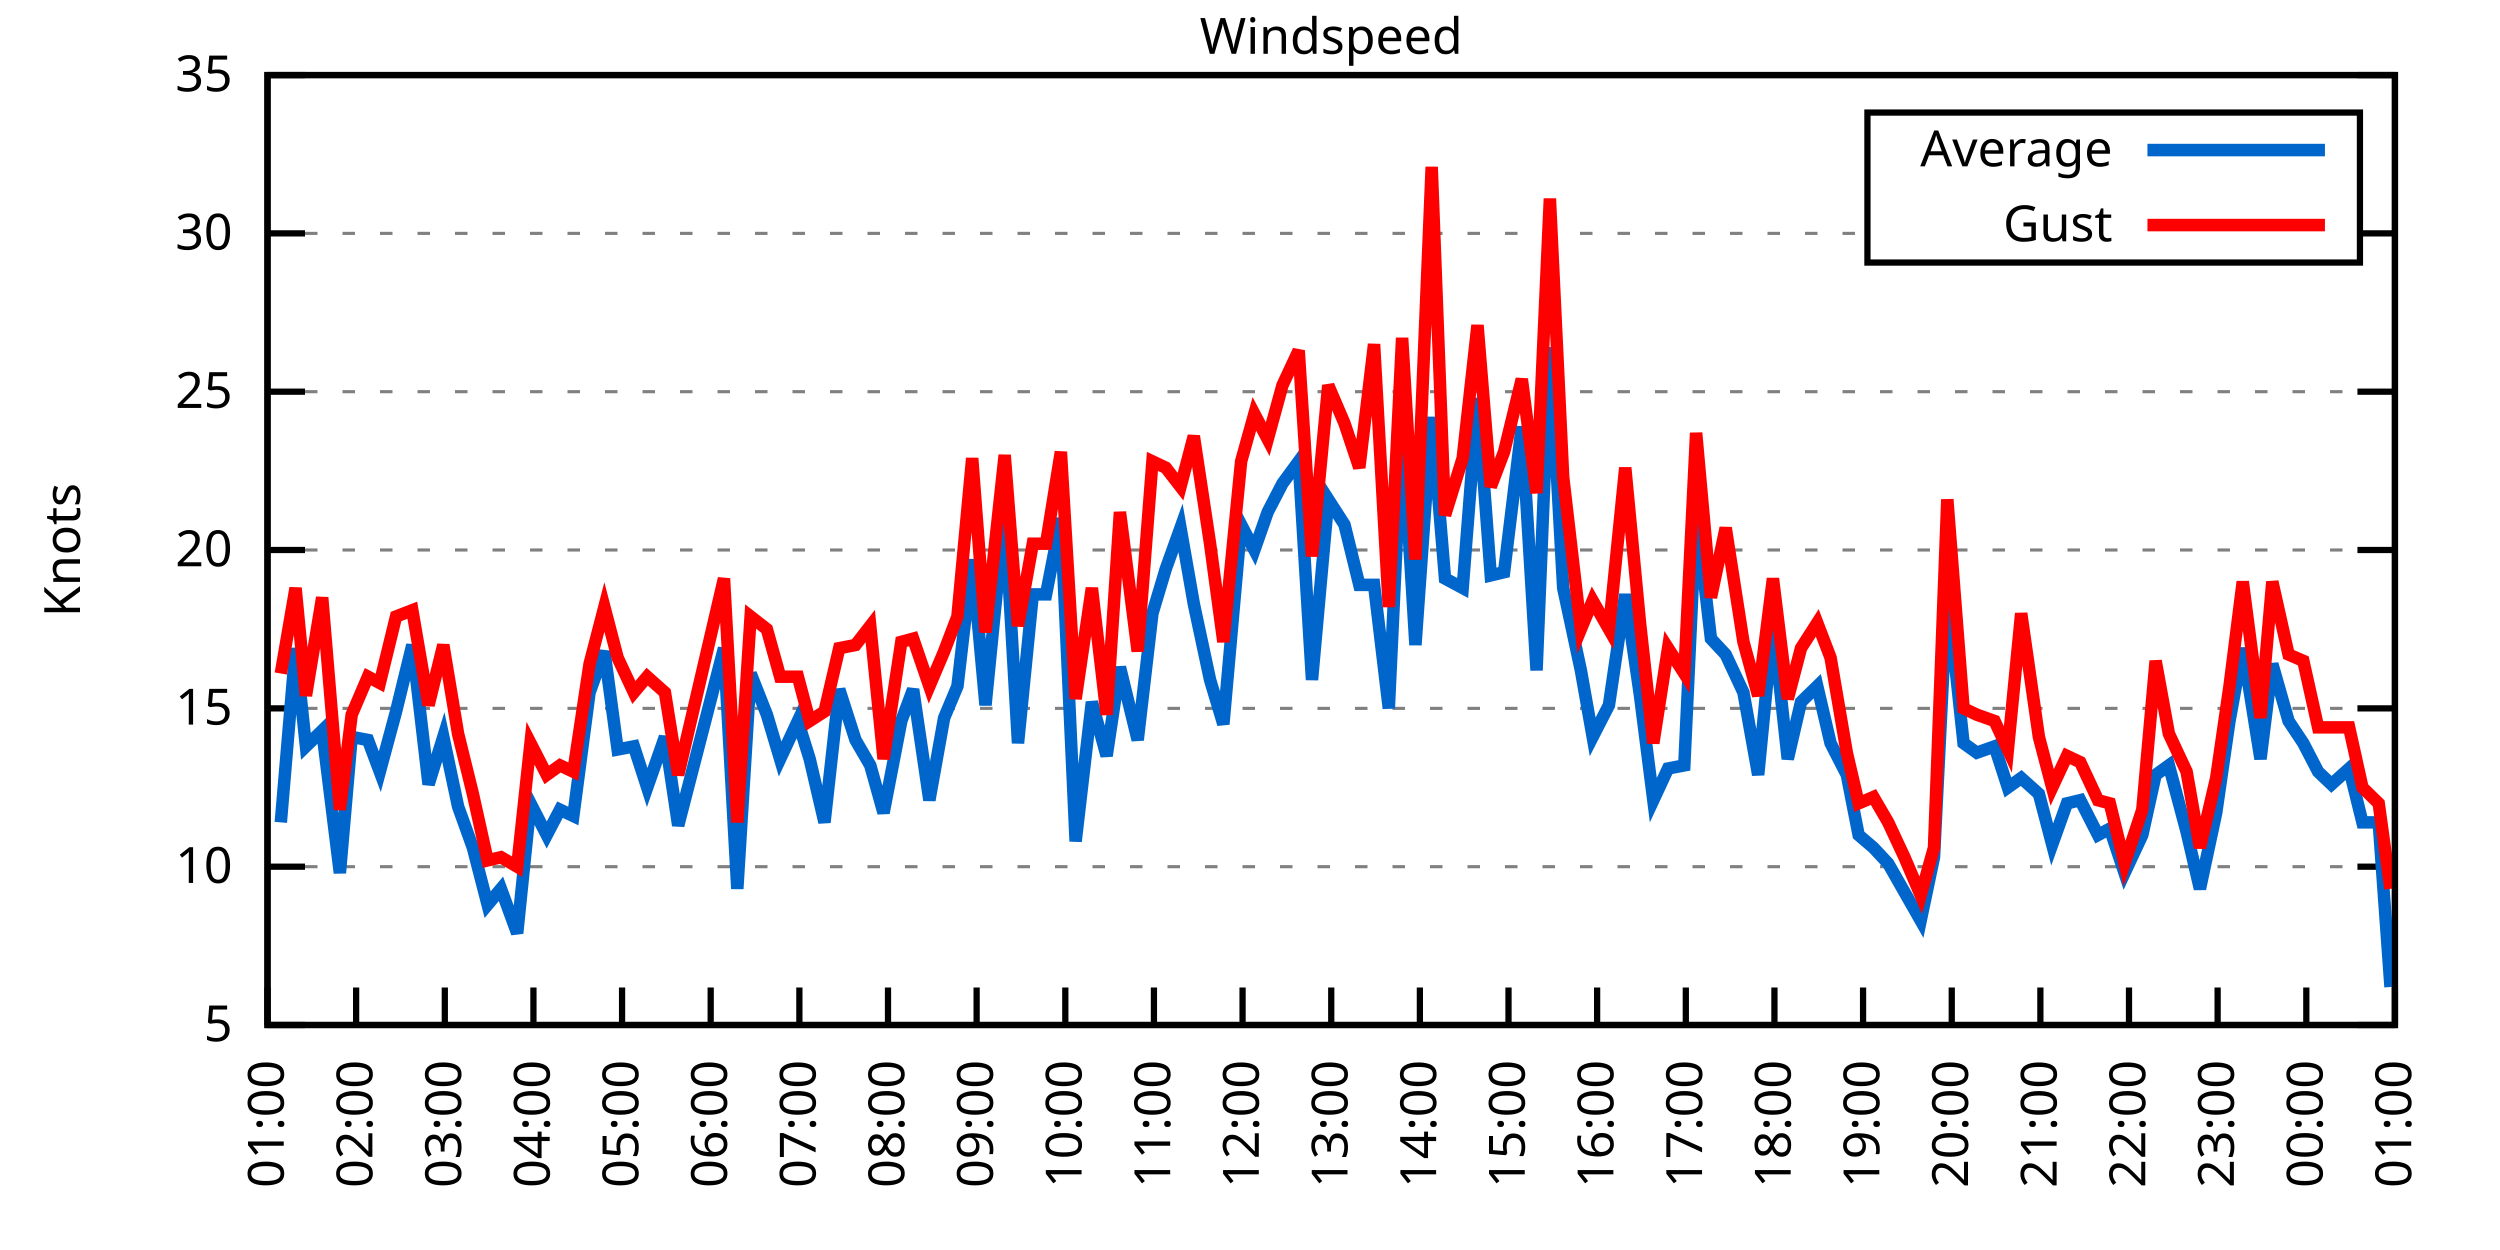
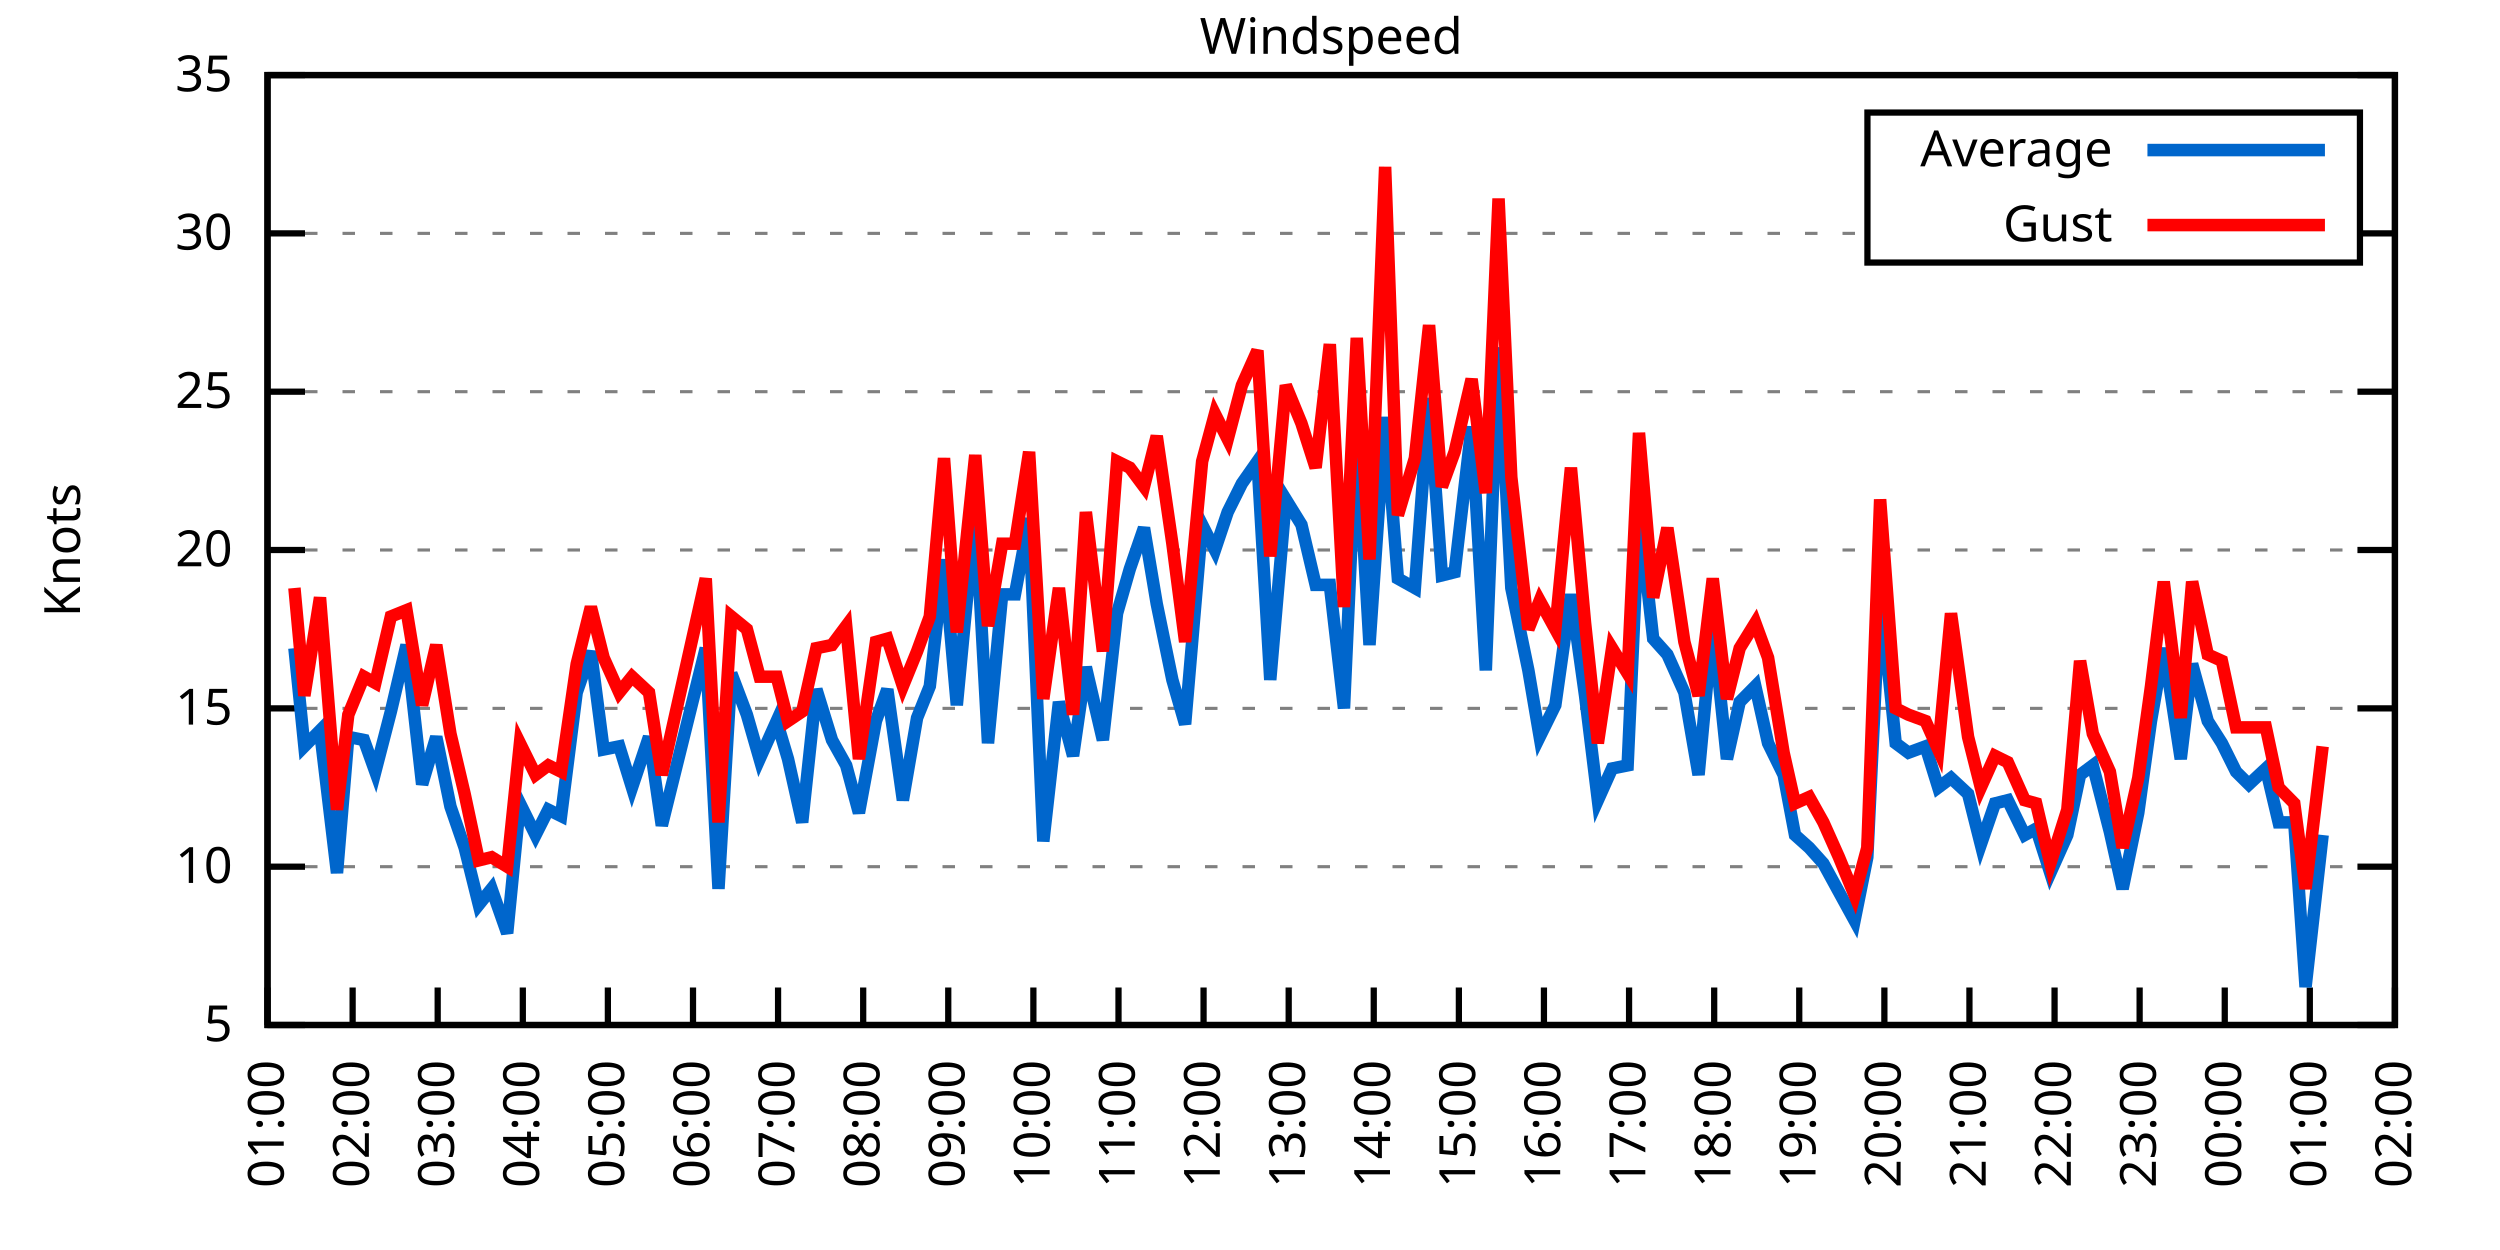
<svg xmlns="http://www.w3.org/2000/svg" xmlns:xlink="http://www.w3.org/1999/xlink" width="400" height="200" viewBox="0 0 400 200">
  <g id="gnuplot_canvas">
    <rect x="0" y="0" width="400" height="200" fill="none" />
    <defs>
      <circle id="gpDot" r="0.5" stroke-width="0.5" stroke="currentColor" />
      <path id="gpPt0" stroke-width="0.333" stroke="currentColor" d="M-1,0 h2 M0,-1 v2" />
      <path id="gpPt1" stroke-width="0.333" stroke="currentColor" d="M-1,-1 L1,1 M1,-1 L-1,1" />
      <path id="gpPt2" stroke-width="0.333" stroke="currentColor" d="M-1,0 L1,0 M0,-1 L0,1 M-1,-1 L1,1 M-1,1 L1,-1" />
      <rect id="gpPt3" stroke-width="0.333" stroke="currentColor" x="-1" y="-1" width="2" height="2" />
      <rect id="gpPt4" stroke-width="0.333" stroke="currentColor" fill="currentColor" x="-1" y="-1" width="2" height="2" />
      <circle id="gpPt5" stroke-width="0.333" stroke="currentColor" cx="0" cy="0" r="1" />
      <use xlink:href="#gpPt5" id="gpPt6" fill="currentColor" stroke="none" />
      <path id="gpPt7" stroke-width="0.333" stroke="currentColor" d="M0,-1.33 L-1.33,0.67 L1.33,0.67 z" />
      <use xlink:href="#gpPt7" id="gpPt8" fill="currentColor" stroke="none" />
      <use xlink:href="#gpPt7" id="gpPt9" stroke="currentColor" transform="rotate(180)" />
      <use xlink:href="#gpPt9" id="gpPt10" fill="currentColor" stroke="none" />
      <use xlink:href="#gpPt3" id="gpPt11" stroke="currentColor" transform="rotate(45)" />
      <use xlink:href="#gpPt11" id="gpPt12" fill="currentColor" stroke="none" />
      <path id="gpPt13" stroke-width="0.333" stroke="currentColor" d="M0,1.330 L1.265,0.411 L0.782,-1.067 L-0.782,-1.076 L-1.265,0.411 z" />
      <use xlink:href="#gpPt13" id="gpPt14" fill="currentColor" stroke="none" />
      <filter id="textbox" filterUnits="objectBoundingBox" x="0" y="0" height="1" width="1">
        <feFlood flood-color="white" flood-opacity="1" result="bgnd" />
        <feComposite in="SourceGraphic" in2="bgnd" operator="atop" />
      </filter>
      <filter id="greybox" filterUnits="objectBoundingBox" x="0" y="0" height="1" width="1">
        <feFlood flood-color="lightgrey" flood-opacity="1" result="grey" />
        <feComposite in="SourceGraphic" in2="grey" operator="atop" />
      </filter>
    </defs>
    <g fill="none" color="white" stroke="currentColor" stroke-width="1.00" stroke-linecap="butt" stroke-linejoin="miter">
</g>
    <g fill="none" color="black" stroke="currentColor" stroke-width="1.00" stroke-linecap="butt" stroke-linejoin="miter">
      <g stroke="none" shape-rendering="crispEdges">
        <polygon fill="rgb(255, 255, 255)" points="42.80,164.00 383.18,164.00 383.18,12.02 42.80,12.02 " />
      </g>
    </g>
    <g fill="none" color="black" stroke="currentColor" stroke-width="1.00" stroke-linecap="butt" stroke-linejoin="miter">
</g>
    <g fill="none" color="black" stroke="black" stroke-width="0.50" stroke-linecap="butt" stroke-linejoin="miter">
</g>
    <g fill="none" color="gray" stroke="currentColor" stroke-width="0.50" stroke-linecap="butt" stroke-linejoin="miter">
      <path stroke="gray" stroke-dasharray="2,4" class="gridline" d="M42.80,164.00 L383.19,164.00  " />
    </g>
    <g fill="none" color="gray" stroke="gray" stroke-width="1.00" stroke-linecap="butt" stroke-linejoin="miter">
</g>
    <g fill="none" color="black" stroke="currentColor" stroke-width="1.00" stroke-linecap="butt" stroke-linejoin="miter">
      <path stroke="black" d="M42.80,164.00 L48.80,164.00 M383.19,164.00 L377.19,164.00  " />
      <g transform="translate(37.20,166.60)" stroke="none" fill="black" font-family="Sans" font-size="8.00" text-anchor="end">
        <text>
          <tspan font-family="Sans"> 5</tspan>
        </text>
      </g>
    </g>
    <g fill="none" color="black" stroke="currentColor" stroke-width="1.00" stroke-linecap="butt" stroke-linejoin="miter">
</g>
    <g fill="none" color="black" stroke="black" stroke-width="0.50" stroke-linecap="butt" stroke-linejoin="miter">
</g>
    <g fill="none" color="gray" stroke="currentColor" stroke-width="0.50" stroke-linecap="butt" stroke-linejoin="miter">
      <path stroke="gray" stroke-dasharray="2,4" class="gridline" d="M42.80,138.67 L383.19,138.67  " />
    </g>
    <g fill="none" color="gray" stroke="gray" stroke-width="1.00" stroke-linecap="butt" stroke-linejoin="miter">
</g>
    <g fill="none" color="black" stroke="currentColor" stroke-width="1.00" stroke-linecap="butt" stroke-linejoin="miter">
      <path stroke="black" d="M42.80,138.67 L48.80,138.67 M383.19,138.67 L377.19,138.67  " />
      <g transform="translate(37.20,141.27)" stroke="none" fill="black" font-family="Sans" font-size="8.00" text-anchor="end">
        <text>
          <tspan font-family="Sans"> 10</tspan>
        </text>
      </g>
    </g>
    <g fill="none" color="black" stroke="currentColor" stroke-width="1.00" stroke-linecap="butt" stroke-linejoin="miter">
</g>
    <g fill="none" color="black" stroke="black" stroke-width="0.50" stroke-linecap="butt" stroke-linejoin="miter">
</g>
    <g fill="none" color="gray" stroke="currentColor" stroke-width="0.50" stroke-linecap="butt" stroke-linejoin="miter">
      <path stroke="gray" stroke-dasharray="2,4" class="gridline" d="M42.80,113.34 L383.19,113.34  " />
    </g>
    <g fill="none" color="gray" stroke="gray" stroke-width="1.00" stroke-linecap="butt" stroke-linejoin="miter">
</g>
    <g fill="none" color="black" stroke="currentColor" stroke-width="1.00" stroke-linecap="butt" stroke-linejoin="miter">
      <path stroke="black" d="M42.80,113.34 L48.80,113.34 M383.19,113.34 L377.19,113.34  " />
      <g transform="translate(37.20,115.94)" stroke="none" fill="black" font-family="Sans" font-size="8.00" text-anchor="end">
        <text>
          <tspan font-family="Sans"> 15</tspan>
        </text>
      </g>
    </g>
    <g fill="none" color="black" stroke="currentColor" stroke-width="1.00" stroke-linecap="butt" stroke-linejoin="miter">
</g>
    <g fill="none" color="black" stroke="black" stroke-width="0.50" stroke-linecap="butt" stroke-linejoin="miter">
</g>
    <g fill="none" color="gray" stroke="currentColor" stroke-width="0.50" stroke-linecap="butt" stroke-linejoin="miter">
      <path stroke="gray" stroke-dasharray="2,4" class="gridline" d="M42.80,88.00 L383.19,88.00  " />
    </g>
    <g fill="none" color="gray" stroke="gray" stroke-width="1.00" stroke-linecap="butt" stroke-linejoin="miter">
</g>
    <g fill="none" color="black" stroke="currentColor" stroke-width="1.00" stroke-linecap="butt" stroke-linejoin="miter">
      <path stroke="black" d="M42.80,88.00 L48.80,88.00 M383.19,88.00 L377.19,88.00  " />
      <g transform="translate(37.20,90.60)" stroke="none" fill="black" font-family="Sans" font-size="8.00" text-anchor="end">
        <text>
          <tspan font-family="Sans"> 20</tspan>
        </text>
      </g>
    </g>
    <g fill="none" color="black" stroke="currentColor" stroke-width="1.00" stroke-linecap="butt" stroke-linejoin="miter">
</g>
    <g fill="none" color="black" stroke="black" stroke-width="0.50" stroke-linecap="butt" stroke-linejoin="miter">
</g>
    <g fill="none" color="gray" stroke="currentColor" stroke-width="0.50" stroke-linecap="butt" stroke-linejoin="miter">
      <path stroke="gray" stroke-dasharray="2,4" class="gridline" d="M42.80,62.67 L383.19,62.67  " />
    </g>
    <g fill="none" color="gray" stroke="gray" stroke-width="1.00" stroke-linecap="butt" stroke-linejoin="miter">
</g>
    <g fill="none" color="black" stroke="currentColor" stroke-width="1.00" stroke-linecap="butt" stroke-linejoin="miter">
      <path stroke="black" d="M42.80,62.67 L48.80,62.67 M383.19,62.67 L377.19,62.67  " />
      <g transform="translate(37.20,65.27)" stroke="none" fill="black" font-family="Sans" font-size="8.00" text-anchor="end">
        <text>
          <tspan font-family="Sans"> 25</tspan>
        </text>
      </g>
    </g>
    <g fill="none" color="black" stroke="currentColor" stroke-width="1.00" stroke-linecap="butt" stroke-linejoin="miter">
</g>
    <g fill="none" color="black" stroke="black" stroke-width="0.50" stroke-linecap="butt" stroke-linejoin="miter">
</g>
    <g fill="none" color="gray" stroke="currentColor" stroke-width="0.50" stroke-linecap="butt" stroke-linejoin="miter">
      <path stroke="gray" stroke-dasharray="2,4" class="gridline" d="M42.80,37.34 L298.79,37.34 M377.59,37.34 L383.19,37.34  " />
    </g>
    <g fill="none" color="gray" stroke="gray" stroke-width="1.00" stroke-linecap="butt" stroke-linejoin="miter">
</g>
    <g fill="none" color="black" stroke="currentColor" stroke-width="1.00" stroke-linecap="butt" stroke-linejoin="miter">
      <path stroke="black" d="M42.80,37.34 L48.80,37.34 M383.19,37.34 L377.19,37.34  " />
      <g transform="translate(37.20,39.94)" stroke="none" fill="black" font-family="Sans" font-size="8.00" text-anchor="end">
        <text>
          <tspan font-family="Sans"> 30</tspan>
        </text>
      </g>
    </g>
    <g fill="none" color="black" stroke="currentColor" stroke-width="1.00" stroke-linecap="butt" stroke-linejoin="miter">
</g>
    <g fill="none" color="black" stroke="black" stroke-width="0.50" stroke-linecap="butt" stroke-linejoin="miter">
</g>
    <g fill="none" color="gray" stroke="currentColor" stroke-width="0.50" stroke-linecap="butt" stroke-linejoin="miter">
      <path stroke="gray" stroke-dasharray="2,4" class="gridline" d="M42.80,12.01 L383.19,12.01  " />
    </g>
    <g fill="none" color="gray" stroke="gray" stroke-width="1.00" stroke-linecap="butt" stroke-linejoin="miter">
</g>
    <g fill="none" color="black" stroke="currentColor" stroke-width="1.00" stroke-linecap="butt" stroke-linejoin="miter">
      <path stroke="black" d="M42.80,12.01 L48.80,12.01 M383.19,12.01 L377.19,12.01  " />
      <g transform="translate(37.20,14.61)" stroke="none" fill="black" font-family="Sans" font-size="8.00" text-anchor="end">
        <text>
          <tspan font-family="Sans"> 35</tspan>
        </text>
      </g>
    </g>
    <g fill="none" color="black" stroke="currentColor" stroke-width="1.00" stroke-linecap="butt" stroke-linejoin="miter">
      <path stroke="black" d="M42.80,164.00 L42.80,158.00  " />
      <g transform="translate(45.40,169.60) rotate(270.00)" stroke="none" fill="black" font-family="Sans" font-size="8.00" text-anchor="end">
        <text>
          <tspan font-family="Sans">01:00</tspan>
        </text>
      </g>
    </g>
    <g fill="none" color="black" stroke="currentColor" stroke-width="1.00" stroke-linecap="butt" stroke-linejoin="miter">
-       <path stroke="black" d="M56.98,164.00 L56.98,158.00  " />
-       <g transform="translate(59.58,169.60) rotate(270.00)" stroke="none" fill="black" font-family="Sans" font-size="8.00" text-anchor="end">
+       <path stroke="black" d="M56.42,164.00 L56.42,158.00  " />
+       <g transform="translate(59.02,169.60) rotate(270.00)" stroke="none" fill="black" font-family="Sans" font-size="8.00" text-anchor="end">
        <text>
          <tspan font-family="Sans">02:00</tspan>
        </text>
      </g>
    </g>
    <g fill="none" color="black" stroke="currentColor" stroke-width="1.00" stroke-linecap="butt" stroke-linejoin="miter">
-       <path stroke="black" d="M71.17,164.00 L71.17,158.00  " />
-       <g transform="translate(73.77,169.60) rotate(270.00)" stroke="none" fill="black" font-family="Sans" font-size="8.00" text-anchor="end">
+       <path stroke="black" d="M70.03,164.00 L70.03,158.00  " />
+       <g transform="translate(72.63,169.60) rotate(270.00)" stroke="none" fill="black" font-family="Sans" font-size="8.00" text-anchor="end">
        <text>
          <tspan font-family="Sans">03:00</tspan>
        </text>
      </g>
    </g>
    <g fill="none" color="black" stroke="currentColor" stroke-width="1.00" stroke-linecap="butt" stroke-linejoin="miter">
-       <path stroke="black" d="M85.35,164.00 L85.35,158.00  " />
-       <g transform="translate(87.95,169.60) rotate(270.00)" stroke="none" fill="black" font-family="Sans" font-size="8.00" text-anchor="end">
+       <path stroke="black" d="M83.65,164.00 L83.65,158.00  " />
+       <g transform="translate(86.25,169.60) rotate(270.00)" stroke="none" fill="black" font-family="Sans" font-size="8.00" text-anchor="end">
        <text>
          <tspan font-family="Sans">04:00</tspan>
        </text>
      </g>
    </g>
    <g fill="none" color="black" stroke="currentColor" stroke-width="1.00" stroke-linecap="butt" stroke-linejoin="miter">
-       <path stroke="black" d="M99.53,164.00 L99.53,158.00  " />
-       <g transform="translate(102.13,169.60) rotate(270.00)" stroke="none" fill="black" font-family="Sans" font-size="8.00" text-anchor="end">
+       <path stroke="black" d="M97.26,164.00 L97.26,158.00  " />
+       <g transform="translate(99.86,169.60) rotate(270.00)" stroke="none" fill="black" font-family="Sans" font-size="8.00" text-anchor="end">
        <text>
          <tspan font-family="Sans">05:00</tspan>
        </text>
      </g>
    </g>
    <g fill="none" color="black" stroke="currentColor" stroke-width="1.00" stroke-linecap="butt" stroke-linejoin="miter">
-       <path stroke="black" d="M113.71,164.00 L113.71,158.00  " />
-       <g transform="translate(116.31,169.60) rotate(270.00)" stroke="none" fill="black" font-family="Sans" font-size="8.00" text-anchor="end">
+       <path stroke="black" d="M110.88,164.00 L110.88,158.00  " />
+       <g transform="translate(113.48,169.60) rotate(270.00)" stroke="none" fill="black" font-family="Sans" font-size="8.00" text-anchor="end">
        <text>
          <tspan font-family="Sans">06:00</tspan>
        </text>
      </g>
    </g>
    <g fill="none" color="black" stroke="currentColor" stroke-width="1.00" stroke-linecap="butt" stroke-linejoin="miter">
-       <path stroke="black" d="M127.90,164.00 L127.90,158.00  " />
-       <g transform="translate(130.50,169.60) rotate(270.00)" stroke="none" fill="black" font-family="Sans" font-size="8.00" text-anchor="end">
+       <path stroke="black" d="M124.49,164.00 L124.49,158.00  " />
+       <g transform="translate(127.09,169.60) rotate(270.00)" stroke="none" fill="black" font-family="Sans" font-size="8.00" text-anchor="end">
        <text>
          <tspan font-family="Sans">07:00</tspan>
        </text>
      </g>
    </g>
    <g fill="none" color="black" stroke="currentColor" stroke-width="1.00" stroke-linecap="butt" stroke-linejoin="miter">
-       <path stroke="black" d="M142.08,164.00 L142.08,158.00  " />
-       <g transform="translate(144.68,169.60) rotate(270.00)" stroke="none" fill="black" font-family="Sans" font-size="8.00" text-anchor="end">
+       <path stroke="black" d="M138.11,164.00 L138.11,158.00  " />
+       <g transform="translate(140.71,169.60) rotate(270.00)" stroke="none" fill="black" font-family="Sans" font-size="8.00" text-anchor="end">
        <text>
          <tspan font-family="Sans">08:00</tspan>
        </text>
      </g>
    </g>
    <g fill="none" color="black" stroke="currentColor" stroke-width="1.00" stroke-linecap="butt" stroke-linejoin="miter">
-       <path stroke="black" d="M156.26,164.00 L156.26,158.00  " />
-       <g transform="translate(158.86,169.60) rotate(270.00)" stroke="none" fill="black" font-family="Sans" font-size="8.00" text-anchor="end">
+       <path stroke="black" d="M151.72,164.00 L151.72,158.00  " />
+       <g transform="translate(154.32,169.60) rotate(270.00)" stroke="none" fill="black" font-family="Sans" font-size="8.00" text-anchor="end">
        <text>
          <tspan font-family="Sans">09:00</tspan>
        </text>
      </g>
    </g>
    <g fill="none" color="black" stroke="currentColor" stroke-width="1.00" stroke-linecap="butt" stroke-linejoin="miter">
-       <path stroke="black" d="M170.45,164.00 L170.45,158.00  " />
-       <g transform="translate(173.05,169.60) rotate(270.00)" stroke="none" fill="black" font-family="Sans" font-size="8.00" text-anchor="end">
+       <path stroke="black" d="M165.34,164.00 L165.34,158.00  " />
+       <g transform="translate(167.94,169.60) rotate(270.00)" stroke="none" fill="black" font-family="Sans" font-size="8.00" text-anchor="end">
        <text>
          <tspan font-family="Sans">10:00</tspan>
        </text>
      </g>
    </g>
    <g fill="none" color="black" stroke="currentColor" stroke-width="1.00" stroke-linecap="butt" stroke-linejoin="miter">
-       <path stroke="black" d="M184.63,164.00 L184.63,158.00  " />
-       <g transform="translate(187.23,169.60) rotate(270.00)" stroke="none" fill="black" font-family="Sans" font-size="8.00" text-anchor="end">
+       <path stroke="black" d="M178.96,164.00 L178.96,158.00  " />
+       <g transform="translate(181.56,169.60) rotate(270.00)" stroke="none" fill="black" font-family="Sans" font-size="8.00" text-anchor="end">
        <text>
          <tspan font-family="Sans">11:00</tspan>
        </text>
      </g>
    </g>
    <g fill="none" color="black" stroke="currentColor" stroke-width="1.00" stroke-linecap="butt" stroke-linejoin="miter">
-       <path stroke="black" d="M198.81,164.00 L198.81,158.00  " />
-       <g transform="translate(201.41,169.60) rotate(270.00)" stroke="none" fill="black" font-family="Sans" font-size="8.00" text-anchor="end">
+       <path stroke="black" d="M192.57,164.00 L192.57,158.00  " />
+       <g transform="translate(195.17,169.60) rotate(270.00)" stroke="none" fill="black" font-family="Sans" font-size="8.00" text-anchor="end">
        <text>
          <tspan font-family="Sans">12:00</tspan>
        </text>
      </g>
    </g>
    <g fill="none" color="black" stroke="currentColor" stroke-width="1.00" stroke-linecap="butt" stroke-linejoin="miter">
-       <path stroke="black" d="M213.00,164.00 L213.00,158.00  " />
-       <g transform="translate(215.60,169.60) rotate(270.00)" stroke="none" fill="black" font-family="Sans" font-size="8.00" text-anchor="end">
+       <path stroke="black" d="M206.19,164.00 L206.19,158.00  " />
+       <g transform="translate(208.79,169.60) rotate(270.00)" stroke="none" fill="black" font-family="Sans" font-size="8.00" text-anchor="end">
        <text>
          <tspan font-family="Sans">13:00</tspan>
        </text>
      </g>
    </g>
    <g fill="none" color="black" stroke="currentColor" stroke-width="1.00" stroke-linecap="butt" stroke-linejoin="miter">
-       <path stroke="black" d="M227.18,164.00 L227.18,158.00  " />
-       <g transform="translate(229.78,169.60) rotate(270.00)" stroke="none" fill="black" font-family="Sans" font-size="8.00" text-anchor="end">
+       <path stroke="black" d="M219.80,164.00 L219.80,158.00  " />
+       <g transform="translate(222.40,169.60) rotate(270.00)" stroke="none" fill="black" font-family="Sans" font-size="8.00" text-anchor="end">
        <text>
          <tspan font-family="Sans">14:00</tspan>
        </text>
      </g>
    </g>
    <g fill="none" color="black" stroke="currentColor" stroke-width="1.00" stroke-linecap="butt" stroke-linejoin="miter">
-       <path stroke="black" d="M241.36,164.00 L241.36,158.00  " />
-       <g transform="translate(243.96,169.60) rotate(270.00)" stroke="none" fill="black" font-family="Sans" font-size="8.00" text-anchor="end">
+       <path stroke="black" d="M233.42,164.00 L233.42,158.00  " />
+       <g transform="translate(236.02,169.60) rotate(270.00)" stroke="none" fill="black" font-family="Sans" font-size="8.00" text-anchor="end">
        <text>
          <tspan font-family="Sans">15:00</tspan>
        </text>
      </g>
    </g>
    <g fill="none" color="black" stroke="currentColor" stroke-width="1.00" stroke-linecap="butt" stroke-linejoin="miter">
-       <path stroke="black" d="M255.54,164.00 L255.54,158.00  " />
-       <g transform="translate(258.14,169.60) rotate(270.00)" stroke="none" fill="black" font-family="Sans" font-size="8.00" text-anchor="end">
+       <path stroke="black" d="M247.03,164.00 L247.03,158.00  " />
+       <g transform="translate(249.63,169.60) rotate(270.00)" stroke="none" fill="black" font-family="Sans" font-size="8.00" text-anchor="end">
        <text>
          <tspan font-family="Sans">16:00</tspan>
        </text>
      </g>
    </g>
    <g fill="none" color="black" stroke="currentColor" stroke-width="1.00" stroke-linecap="butt" stroke-linejoin="miter">
-       <path stroke="black" d="M269.73,164.00 L269.73,158.00  " />
-       <g transform="translate(272.33,169.60) rotate(270.00)" stroke="none" fill="black" font-family="Sans" font-size="8.00" text-anchor="end">
+       <path stroke="black" d="M260.65,164.00 L260.65,158.00  " />
+       <g transform="translate(263.25,169.60) rotate(270.00)" stroke="none" fill="black" font-family="Sans" font-size="8.00" text-anchor="end">
        <text>
          <tspan font-family="Sans">17:00</tspan>
        </text>
      </g>
    </g>
    <g fill="none" color="black" stroke="currentColor" stroke-width="1.00" stroke-linecap="butt" stroke-linejoin="miter">
-       <path stroke="black" d="M283.91,164.00 L283.91,158.00  " />
-       <g transform="translate(286.51,169.60) rotate(270.00)" stroke="none" fill="black" font-family="Sans" font-size="8.00" text-anchor="end">
+       <path stroke="black" d="M274.27,164.00 L274.27,158.00  " />
+       <g transform="translate(276.87,169.60) rotate(270.00)" stroke="none" fill="black" font-family="Sans" font-size="8.00" text-anchor="end">
        <text>
          <tspan font-family="Sans">18:00</tspan>
        </text>
      </g>
    </g>
    <g fill="none" color="black" stroke="currentColor" stroke-width="1.00" stroke-linecap="butt" stroke-linejoin="miter">
-       <path stroke="black" d="M298.09,164.00 L298.09,158.00  " />
-       <g transform="translate(300.69,169.60) rotate(270.00)" stroke="none" fill="black" font-family="Sans" font-size="8.00" text-anchor="end">
+       <path stroke="black" d="M287.88,164.00 L287.88,158.00  " />
+       <g transform="translate(290.48,169.60) rotate(270.00)" stroke="none" fill="black" font-family="Sans" font-size="8.00" text-anchor="end">
        <text>
          <tspan font-family="Sans">19:00</tspan>
        </text>
      </g>
    </g>
    <g fill="none" color="black" stroke="currentColor" stroke-width="1.00" stroke-linecap="butt" stroke-linejoin="miter">
-       <path stroke="black" d="M312.28,164.00 L312.28,158.00  " />
-       <g transform="translate(314.88,169.60) rotate(270.00)" stroke="none" fill="black" font-family="Sans" font-size="8.00" text-anchor="end">
+       <path stroke="black" d="M301.50,164.00 L301.50,158.00  " />
+       <g transform="translate(304.10,169.60) rotate(270.00)" stroke="none" fill="black" font-family="Sans" font-size="8.00" text-anchor="end">
        <text>
          <tspan font-family="Sans">20:00</tspan>
        </text>
      </g>
    </g>
    <g fill="none" color="black" stroke="currentColor" stroke-width="1.00" stroke-linecap="butt" stroke-linejoin="miter">
-       <path stroke="black" d="M326.46,164.00 L326.46,158.00  " />
-       <g transform="translate(329.06,169.60) rotate(270.00)" stroke="none" fill="black" font-family="Sans" font-size="8.00" text-anchor="end">
+       <path stroke="black" d="M315.11,164.00 L315.11,158.00  " />
+       <g transform="translate(317.71,169.60) rotate(270.00)" stroke="none" fill="black" font-family="Sans" font-size="8.00" text-anchor="end">
        <text>
          <tspan font-family="Sans">21:00</tspan>
        </text>
      </g>
    </g>
    <g fill="none" color="black" stroke="currentColor" stroke-width="1.00" stroke-linecap="butt" stroke-linejoin="miter">
-       <path stroke="black" d="M340.64,164.00 L340.64,158.00  " />
-       <g transform="translate(343.24,169.60) rotate(270.00)" stroke="none" fill="black" font-family="Sans" font-size="8.00" text-anchor="end">
+       <path stroke="black" d="M328.73,164.00 L328.73,158.00  " />
+       <g transform="translate(331.33,169.60) rotate(270.00)" stroke="none" fill="black" font-family="Sans" font-size="8.00" text-anchor="end">
        <text>
          <tspan font-family="Sans">22:00</tspan>
        </text>
      </g>
    </g>
    <g fill="none" color="black" stroke="currentColor" stroke-width="1.00" stroke-linecap="butt" stroke-linejoin="miter">
-       <path stroke="black" d="M354.82,164.00 L354.82,158.00  " />
-       <g transform="translate(357.42,169.60) rotate(270.00)" stroke="none" fill="black" font-family="Sans" font-size="8.00" text-anchor="end">
+       <path stroke="black" d="M342.34,164.00 L342.34,158.00  " />
+       <g transform="translate(344.94,169.60) rotate(270.00)" stroke="none" fill="black" font-family="Sans" font-size="8.00" text-anchor="end">
        <text>
          <tspan font-family="Sans">23:00</tspan>
        </text>
      </g>
    </g>
    <g fill="none" color="black" stroke="currentColor" stroke-width="1.00" stroke-linecap="butt" stroke-linejoin="miter">
-       <path stroke="black" d="M369.01,164.00 L369.01,158.00  " />
-       <g transform="translate(371.61,169.60) rotate(270.00)" stroke="none" fill="black" font-family="Sans" font-size="8.00" text-anchor="end">
+       <path stroke="black" d="M355.96,164.00 L355.96,158.00  " />
+       <g transform="translate(358.56,169.60) rotate(270.00)" stroke="none" fill="black" font-family="Sans" font-size="8.00" text-anchor="end">
        <text>
          <tspan font-family="Sans">00:00</tspan>
+         </text>
+       </g>
+     </g>
+     <g fill="none" color="black" stroke="currentColor" stroke-width="1.00" stroke-linecap="butt" stroke-linejoin="miter">
+       <path stroke="black" d="M369.57,164.00 L369.57,158.00  " />
+       <g transform="translate(372.17,169.60) rotate(270.00)" stroke="none" fill="black" font-family="Sans" font-size="8.00" text-anchor="end">
+         <text>
+           <tspan font-family="Sans">01:00</tspan>
        </text>
      </g>
    </g>
    <g fill="none" color="black" stroke="currentColor" stroke-width="1.00" stroke-linecap="butt" stroke-linejoin="miter">
      <path stroke="black" d="M383.19,164.00 L383.19,158.00  " />
      <g transform="translate(385.79,169.60) rotate(270.00)" stroke="none" fill="black" font-family="Sans" font-size="8.00" text-anchor="end">
        <text>
-           <tspan font-family="Sans">01:00</tspan>
+           <tspan font-family="Sans">02:00</tspan>
        </text>
      </g>
    </g>
    <g fill="none" color="black" stroke="currentColor" stroke-width="1.00" stroke-linecap="butt" stroke-linejoin="miter">
</g>
    <g fill="none" color="black" stroke="currentColor" stroke-width="1.00" stroke-linecap="butt" stroke-linejoin="miter">
      <path stroke="black" d="M42.80,12.01 L42.80,164.00 L383.19,164.00 L383.19,12.01 L42.80,12.01 Z  " />
    </g>
    <g fill="none" color="black" stroke="currentColor" stroke-width="1.00" stroke-linecap="butt" stroke-linejoin="miter">
</g>
    <g fill="none" color="black" stroke="currentColor" stroke-width="1.00" stroke-linecap="butt" stroke-linejoin="miter">
      <path stroke="black" d="M298.79,42.01 L298.79,18.01 L377.59,18.01 L377.59,42.01 L298.79,42.01 Z  " />
    </g>
    <g id="Windspeed_plot_1">
      <g fill="none" color="white" stroke="black" stroke-width="2.00" stroke-linecap="butt" stroke-linejoin="miter">
</g>
      <g fill="none" color="black" stroke="currentColor" stroke-width="2.00" stroke-linecap="butt" stroke-linejoin="miter">
        <g transform="translate(337.99,26.61)" stroke="none" fill="black" font-family="Sans" font-size="8.00" text-anchor="end">
          <text>
            <tspan font-family="Sans">Average</tspan>
          </text>
        </g>
      </g>
      <g fill="none" color="black" stroke="currentColor" stroke-width="2.00" stroke-linecap="butt" stroke-linejoin="miter">
-         <path stroke="rgb(  0, 102, 204)" d="M343.59,24.01 L371.99,24.01 M44.93,131.58 L47.29,103.71 L48.95,119.42 L51.55,116.88 L54.38,139.68 L56.27,117.90   L58.87,118.40 L60.77,123.47 L63.37,113.84 L65.97,103.20 L68.57,125.50 L70.93,117.90 L73.29,129.04 L75.66,135.63   L78.02,144.75 L80.15,142.21 L82.75,149.31 L84.88,128.54 L87.48,133.60 L89.60,129.55 L91.73,130.56 L94.33,110.80   L96.70,104.22 L98.82,119.92 L101.42,119.42 L103.55,126.00 L106.39,117.90 L108.51,132.08 L115.84,103.71 L117.97,142.21   L120.10,107.76 L122.70,114.35 L124.82,121.44 L127.66,115.36 L129.55,121.44 L131.92,131.58 L134.28,110.30 L136.88,118.40   L139.24,122.46 L141.37,130.06 L144.21,115.36 L146.10,110.30 L148.70,128.03 L151.06,114.86 L153.19,109.79 L155.55,89.52   L157.68,112.83 L160.75,81.93 L162.88,118.91 L165.25,95.10 L167.37,95.10 L169.74,82.94 L172.10,134.62 L174.70,112.32   L177.06,120.94 L179.19,106.75 L182.03,118.40 L184.39,98.14 L186.52,91.04 L188.88,84.46 L191.01,96.62 L193.61,108.78   L195.74,115.87 L198.58,83.95 L200.70,88.00 L202.83,81.93 L205.19,77.37 L207.79,73.82 L209.92,108.78 L212.52,79.90   L215.12,83.95 L217.49,93.58 L219.85,93.58 L222.21,113.34 L224.34,68.25 L226.47,103.20 L229.07,66.73 L231.20,92.56   L234.03,94.08 L236.40,63.69 L238.52,92.06 L240.65,91.55 L243.49,68.25 L245.85,107.26 L247.98,55.58 L250.11,94.08   L252.94,107.26 L254.83,117.90 L257.43,112.83 L260.04,95.10 L262.40,111.31 L264.53,128.03 L266.89,122.96 L269.49,122.46   L271.38,81.93 L273.75,102.19 L276.11,104.72 L278.95,110.80 L281.31,123.98 L283.67,99.66 L286.04,121.44 L288.16,112.32   L290.76,109.79 L292.89,118.91 L295.49,123.98 L297.38,133.60 L299.75,135.63 L302.11,138.16 L304.71,142.72 L307.31,147.28   L309.44,137.15 L311.57,94.59 L314.17,118.91 L316.29,120.43 L319.13,119.42 L321.26,126.00 L323.39,124.48 L326.22,127.02   L328.35,135.12 L330.71,128.54 L332.84,128.03 L335.68,133.60 L337.57,132.59 L339.93,139.68 L342.77,133.60 L344.90,123.98   L347.02,122.46 L349.86,133.10 L351.99,142.21 L354.59,130.06 L356.72,115.36 L358.84,103.71 L361.68,121.44 L363.57,106.24   L366.17,115.36 L368.53,118.91 L370.90,123.47 L373.03,125.50 L375.86,122.96 L377.99,131.58 L380.59,131.58 L382.48,157.92    " />
+         <path stroke="rgb(  0, 102, 204)" d="M343.59,24.01 L371.99,24.01 M47.11,103.71 L48.70,119.42 L51.20,116.88 L53.92,139.68 L55.73,117.90 L58.23,118.40   L60.05,123.47 L62.54,113.84 L65.04,103.20 L67.54,125.50 L69.80,117.90 L72.07,129.04 L74.34,135.63 L76.61,144.75   L78.65,142.21 L81.15,149.31 L83.19,128.54 L85.69,133.60 L87.73,129.55 L89.77,130.56 L92.27,110.80 L94.54,104.22   L96.58,119.92 L99.08,119.42 L101.12,126.00 L103.84,117.90 L105.89,132.08 L112.92,103.71 L114.96,142.21 L117.01,107.76   L119.50,114.35 L121.54,121.44 L124.27,115.36 L126.08,121.44 L128.35,131.58 L130.62,110.30 L133.12,118.40 L135.39,122.46   L137.43,130.06 L140.15,115.36 L141.97,110.30 L144.46,128.03 L146.73,114.86 L148.77,109.79 L151.04,89.52 L153.09,112.83   L156.04,81.93 L158.08,118.91 L160.35,95.10 L162.39,95.10 L164.66,82.94 L166.93,134.62 L169.43,112.32 L171.69,120.94   L173.74,106.75 L176.46,118.40 L178.73,98.14 L180.77,91.04 L183.04,84.46 L185.08,96.62 L187.58,108.78 L189.62,115.87   L192.34,83.95 L194.39,88.00 L196.43,81.93 L198.70,77.37 L201.19,73.82 L203.24,108.78 L205.73,79.90 L208.23,83.95   L210.50,93.58 L212.77,93.58 L215.04,113.34 L217.08,68.25 L219.12,103.20 L221.62,66.73 L223.66,92.56 L226.38,94.08   L228.65,63.69 L230.70,92.06 L232.74,91.55 L235.46,68.25 L237.73,107.26 L239.77,55.58 L241.81,94.08 L244.54,107.26   L246.35,117.90 L248.85,112.83 L251.35,95.10 L253.61,111.31 L255.66,128.03 L257.93,122.96 L260.42,122.46 L262.24,81.93   L264.51,102.19 L266.78,104.72 L269.50,110.80 L271.77,123.98 L274.04,99.66 L276.31,121.44 L278.35,112.32 L280.85,109.79   L282.89,118.91 L285.38,123.98 L287.20,133.60 L289.47,135.63 L291.74,138.16 L294.23,142.72 L296.73,147.28 L298.77,137.15   L300.82,94.59 L303.31,118.91 L305.35,120.43 L308.08,119.42 L310.12,126.00 L312.16,124.48 L314.89,127.02 L316.93,135.12   L319.20,128.54 L321.24,128.03 L323.96,133.60 L325.78,132.59 L328.05,139.68 L330.77,133.60 L332.81,123.98 L334.85,122.46   L337.58,133.10 L339.62,142.21 L342.12,130.06 L344.16,115.36 L346.20,103.71 L348.92,121.44 L350.74,106.24 L353.24,115.36   L355.50,118.91 L357.77,123.47 L359.82,125.50 L362.54,122.96 L364.58,131.58 L367.08,131.58 L368.89,157.92 L371.62,133.60    " />
      </g>
    </g>
    <g id="Windspeed_plot_2">
      <g fill="none" color="black" stroke="currentColor" stroke-width="2.00" stroke-linecap="butt" stroke-linejoin="miter">
        <g transform="translate(337.99,38.61)" stroke="none" fill="black" font-family="Sans" font-size="8.00" text-anchor="end">
          <text>
            <tspan font-family="Sans">Gust</tspan>
          </text>
        </g>
      </g>
      <g fill="none" color="black" stroke="currentColor" stroke-width="2.00" stroke-linecap="butt" stroke-linejoin="miter">
-         <path stroke="rgb(255,   0,   0)" d="M343.59,36.01 L371.99,36.01 M44.93,107.76 L47.29,94.08 L48.95,111.31 L51.55,95.60 L54.38,129.55 L56.27,114.35   L58.87,108.27 L60.77,109.28 L63.37,98.64 L65.97,97.63 L68.57,112.83 L70.93,103.20 L73.29,117.39 L75.66,127.02   L78.02,137.66 L80.15,137.15 L82.75,138.67 L84.88,118.91 L87.48,123.98 L89.60,122.46 L91.73,123.47 L94.33,106.24   L96.70,97.12 L98.82,105.23 L101.42,110.80 L103.55,108.27 L106.39,110.80 L108.51,123.98 L115.84,92.56 L117.97,131.58   L120.10,98.64 L122.70,100.67 L124.82,108.27 L127.66,108.27 L129.55,115.36 L131.92,113.84 L134.28,103.71 L136.88,103.20   L139.24,100.16 L141.37,121.44 L144.21,102.70 L146.10,102.19 L148.70,109.79 L151.06,104.22 L153.19,98.64 L155.55,73.31   L157.68,101.18 L160.75,72.81 L162.88,100.16 L165.25,86.99 L167.37,86.99 L169.74,72.30 L172.10,111.82 L174.70,94.08   L177.06,114.35 L179.19,81.93 L182.03,104.22 L184.39,73.82 L186.52,74.83 L188.88,77.87 L191.01,69.77 L193.61,86.99   L195.74,102.70 L198.58,73.82 L200.70,66.22 L202.83,70.27 L205.19,61.66 L207.79,56.09 L209.92,89.02 L212.52,61.66   L215.12,67.74 L217.49,74.83 L219.85,55.07 L222.21,97.12 L224.34,54.06 L226.47,89.52 L229.07,26.70 L231.20,82.43   L234.03,73.31 L236.40,52.03 L238.52,77.87 L240.65,72.30 L243.49,60.65 L245.85,78.89 L247.98,31.77 L250.11,76.35   L252.94,100.67 L254.83,96.11 L257.43,100.67 L260.04,74.83 L262.40,99.66 L264.53,118.91 L266.89,103.71 L269.49,107.76   L271.38,69.26 L273.75,95.60 L276.11,84.46 L278.95,102.70 L281.31,111.31 L283.67,92.56 L286.04,111.82 L288.16,103.71   L290.76,99.66 L292.89,105.23 L295.49,120.43 L297.38,128.54 L299.75,127.52 L302.11,131.58 L304.71,137.15 L307.31,143.23   L309.44,135.63 L311.57,79.90 L314.17,113.34 L316.29,114.35 L319.13,115.36 L321.26,119.92 L323.39,98.14 L326.22,117.90   L328.35,126.00 L330.71,120.94 L332.84,121.95 L335.68,128.03 L337.57,128.54 L339.93,138.16 L342.77,129.55 L344.90,105.74   L347.02,117.39 L349.86,123.47 L351.99,135.63 L354.59,124.48 L356.72,109.79 L358.84,93.07 L361.68,114.86 L363.57,93.07   L366.17,104.72 L368.53,105.74 L370.90,116.38 L373.03,116.38 L375.86,116.38 L377.99,126.00 L380.59,128.54 L382.48,142.21    " />
+         <path stroke="rgb(255,   0,   0)" d="M343.59,36.01 L371.99,36.01 M47.11,94.08 L48.70,111.31 L51.20,95.60 L53.92,129.55 L55.73,114.35 L58.23,108.27   L60.05,109.28 L62.54,98.64 L65.04,97.63 L67.54,112.83 L69.80,103.20 L72.07,117.39 L74.34,127.02 L76.61,137.66   L78.65,137.15 L81.15,138.67 L83.19,118.91 L85.69,123.98 L87.73,122.46 L89.77,123.47 L92.27,106.24 L94.54,97.12   L96.58,105.23 L99.08,110.80 L101.12,108.27 L103.84,110.80 L105.89,123.98 L112.92,92.56 L114.96,131.58 L117.01,98.64   L119.50,100.67 L121.54,108.27 L124.27,108.27 L126.08,115.36 L128.35,113.84 L130.62,103.71 L133.12,103.20 L135.39,100.16   L137.43,121.44 L140.15,102.70 L141.97,102.19 L144.46,109.79 L146.73,104.22 L148.77,98.64 L151.04,73.31 L153.09,101.18   L156.04,72.81 L158.08,100.16 L160.35,86.99 L162.39,86.99 L164.66,72.30 L166.93,111.82 L169.43,94.08 L171.69,114.35   L173.74,81.93 L176.46,104.22 L178.73,73.82 L180.77,74.83 L183.04,77.87 L185.08,69.77 L187.58,86.99 L189.62,102.70   L192.34,73.82 L194.39,66.22 L196.43,70.27 L198.70,61.66 L201.19,56.09 L203.24,89.02 L205.73,61.66 L208.23,67.74   L210.50,74.83 L212.77,55.07 L215.04,97.12 L217.08,54.06 L219.12,89.52 L221.62,26.70 L223.66,82.43 L226.38,73.31   L228.65,52.03 L230.70,77.87 L232.74,72.30 L235.46,60.65 L237.73,78.89 L239.77,31.77 L241.81,76.35 L244.54,100.67   L246.35,96.11 L248.85,100.67 L251.35,74.83 L253.61,99.66 L255.66,118.91 L257.93,103.71 L260.42,107.76 L262.24,69.26   L264.51,95.60 L266.78,84.46 L269.50,102.70 L271.77,111.31 L274.04,92.56 L276.31,111.82 L278.35,103.71 L280.85,99.66   L282.89,105.23 L285.38,120.43 L287.20,128.54 L289.47,127.52 L291.74,131.58 L294.23,137.15 L296.73,143.23 L298.77,135.63   L300.82,79.90 L303.31,113.34 L305.35,114.35 L308.08,115.36 L310.12,119.92 L312.16,98.14 L314.89,117.90 L316.93,126.00   L319.20,120.94 L321.24,121.95 L323.96,128.03 L325.78,128.54 L328.05,138.16 L330.77,129.55 L332.81,105.74 L334.85,117.39   L337.58,123.47 L339.62,135.63 L342.12,124.48 L344.16,109.79 L346.20,93.07 L348.92,114.86 L350.74,93.07 L353.24,104.72   L355.50,105.74 L357.77,116.38 L359.82,116.38 L362.54,116.38 L364.58,126.00 L367.08,128.54 L368.89,142.21 L371.62,119.42    " />
      </g>
    </g>
    <g fill="none" color="black" stroke="currentColor" stroke-width="2.00" stroke-linecap="butt" stroke-linejoin="miter">
</g>
    <g fill="none" color="black" stroke="black" stroke-width="1.00" stroke-linecap="butt" stroke-linejoin="miter">
</g>
    <g fill="none" color="black" stroke="currentColor" stroke-width="1.00" stroke-linecap="butt" stroke-linejoin="miter">
      <path stroke="black" d="M42.80,12.01 L42.80,164.00 L383.19,164.00 L383.19,12.01 L42.80,12.01 Z  " />
      <g transform="translate(12.80,88.01) rotate(270.00)" stroke="none" fill="black" font-family="Sans" font-size="8.00" text-anchor="middle">
        <text>
          <tspan font-family="Sans">Knots</tspan>
        </text>
      </g>
    </g>
    <g fill="none" color="black" stroke="currentColor" stroke-width="1.00" stroke-linecap="butt" stroke-linejoin="miter">
</g>
    <g fill="none" color="black" stroke="currentColor" stroke-width="1.00" stroke-linecap="butt" stroke-linejoin="miter">
      <g transform="translate(212.99,8.61)" stroke="none" fill="black" font-family="Sans" font-size="8.00" text-anchor="middle">
        <text>
          <tspan font-family="Sans">Windspeed</tspan>
        </text>
      </g>
    </g>
    <g fill="none" color="black" stroke="currentColor" stroke-width="1.00" stroke-linecap="butt" stroke-linejoin="miter">
</g>
  </g>
</svg>
